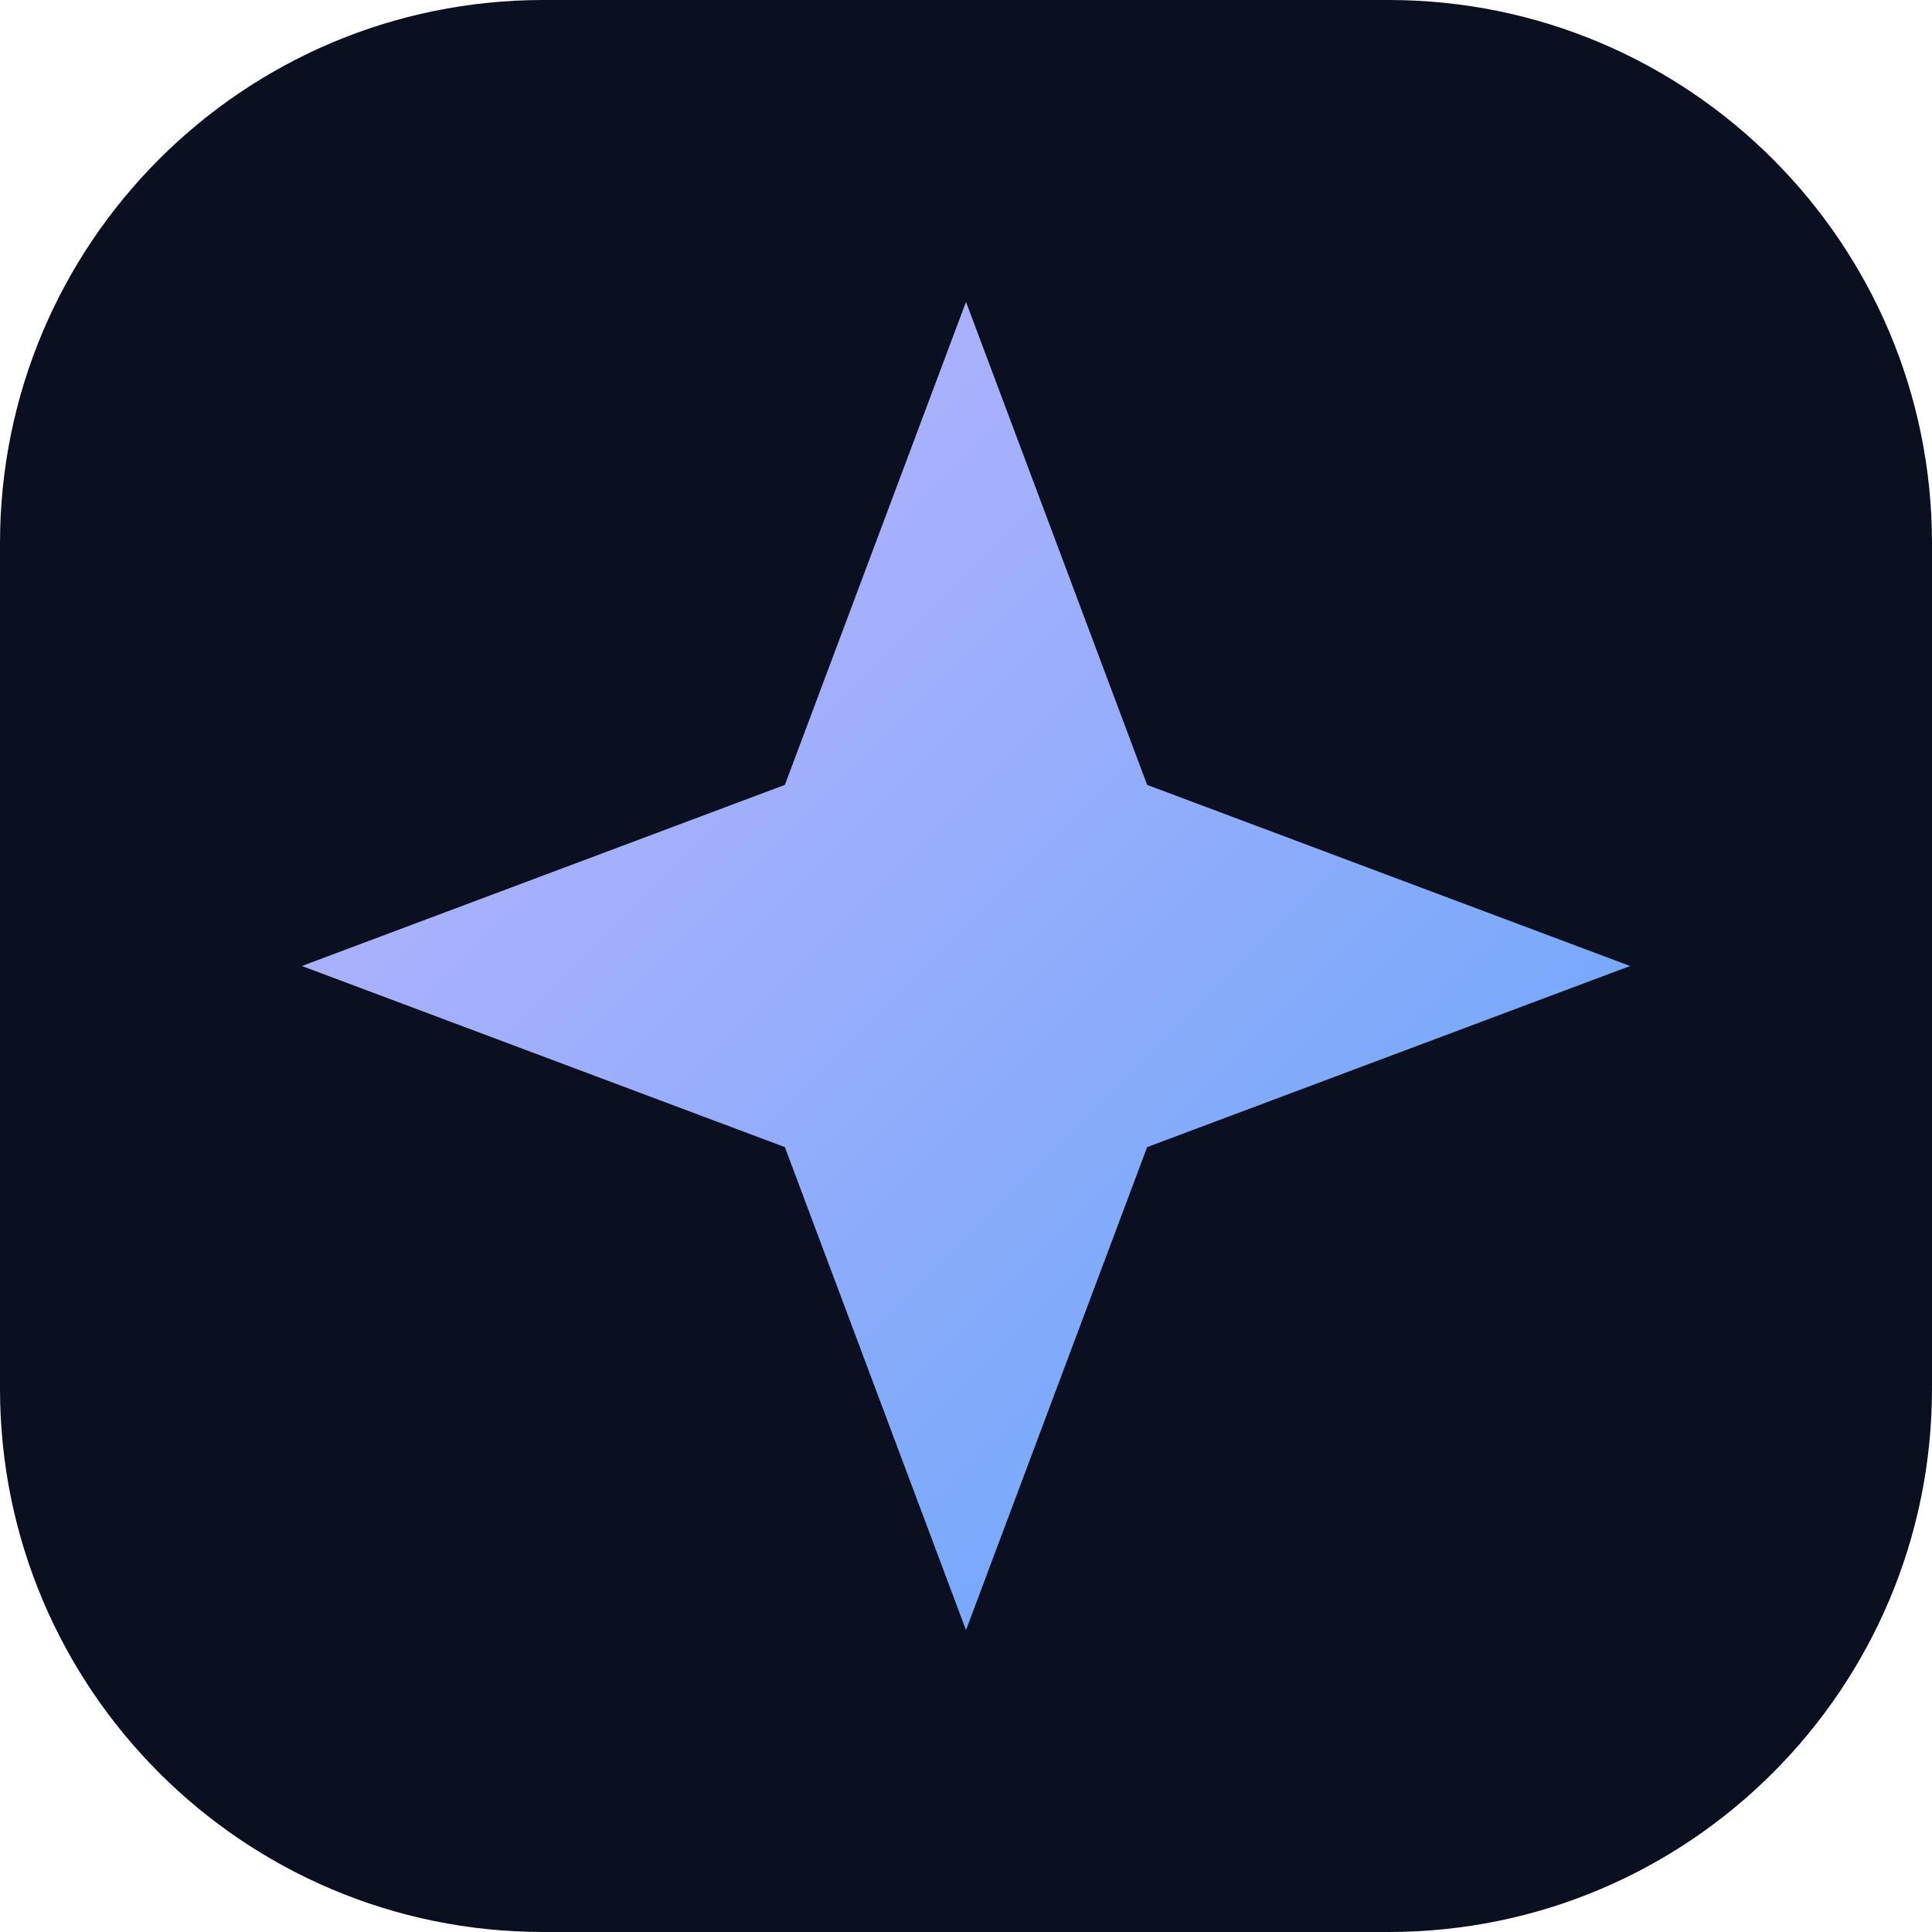
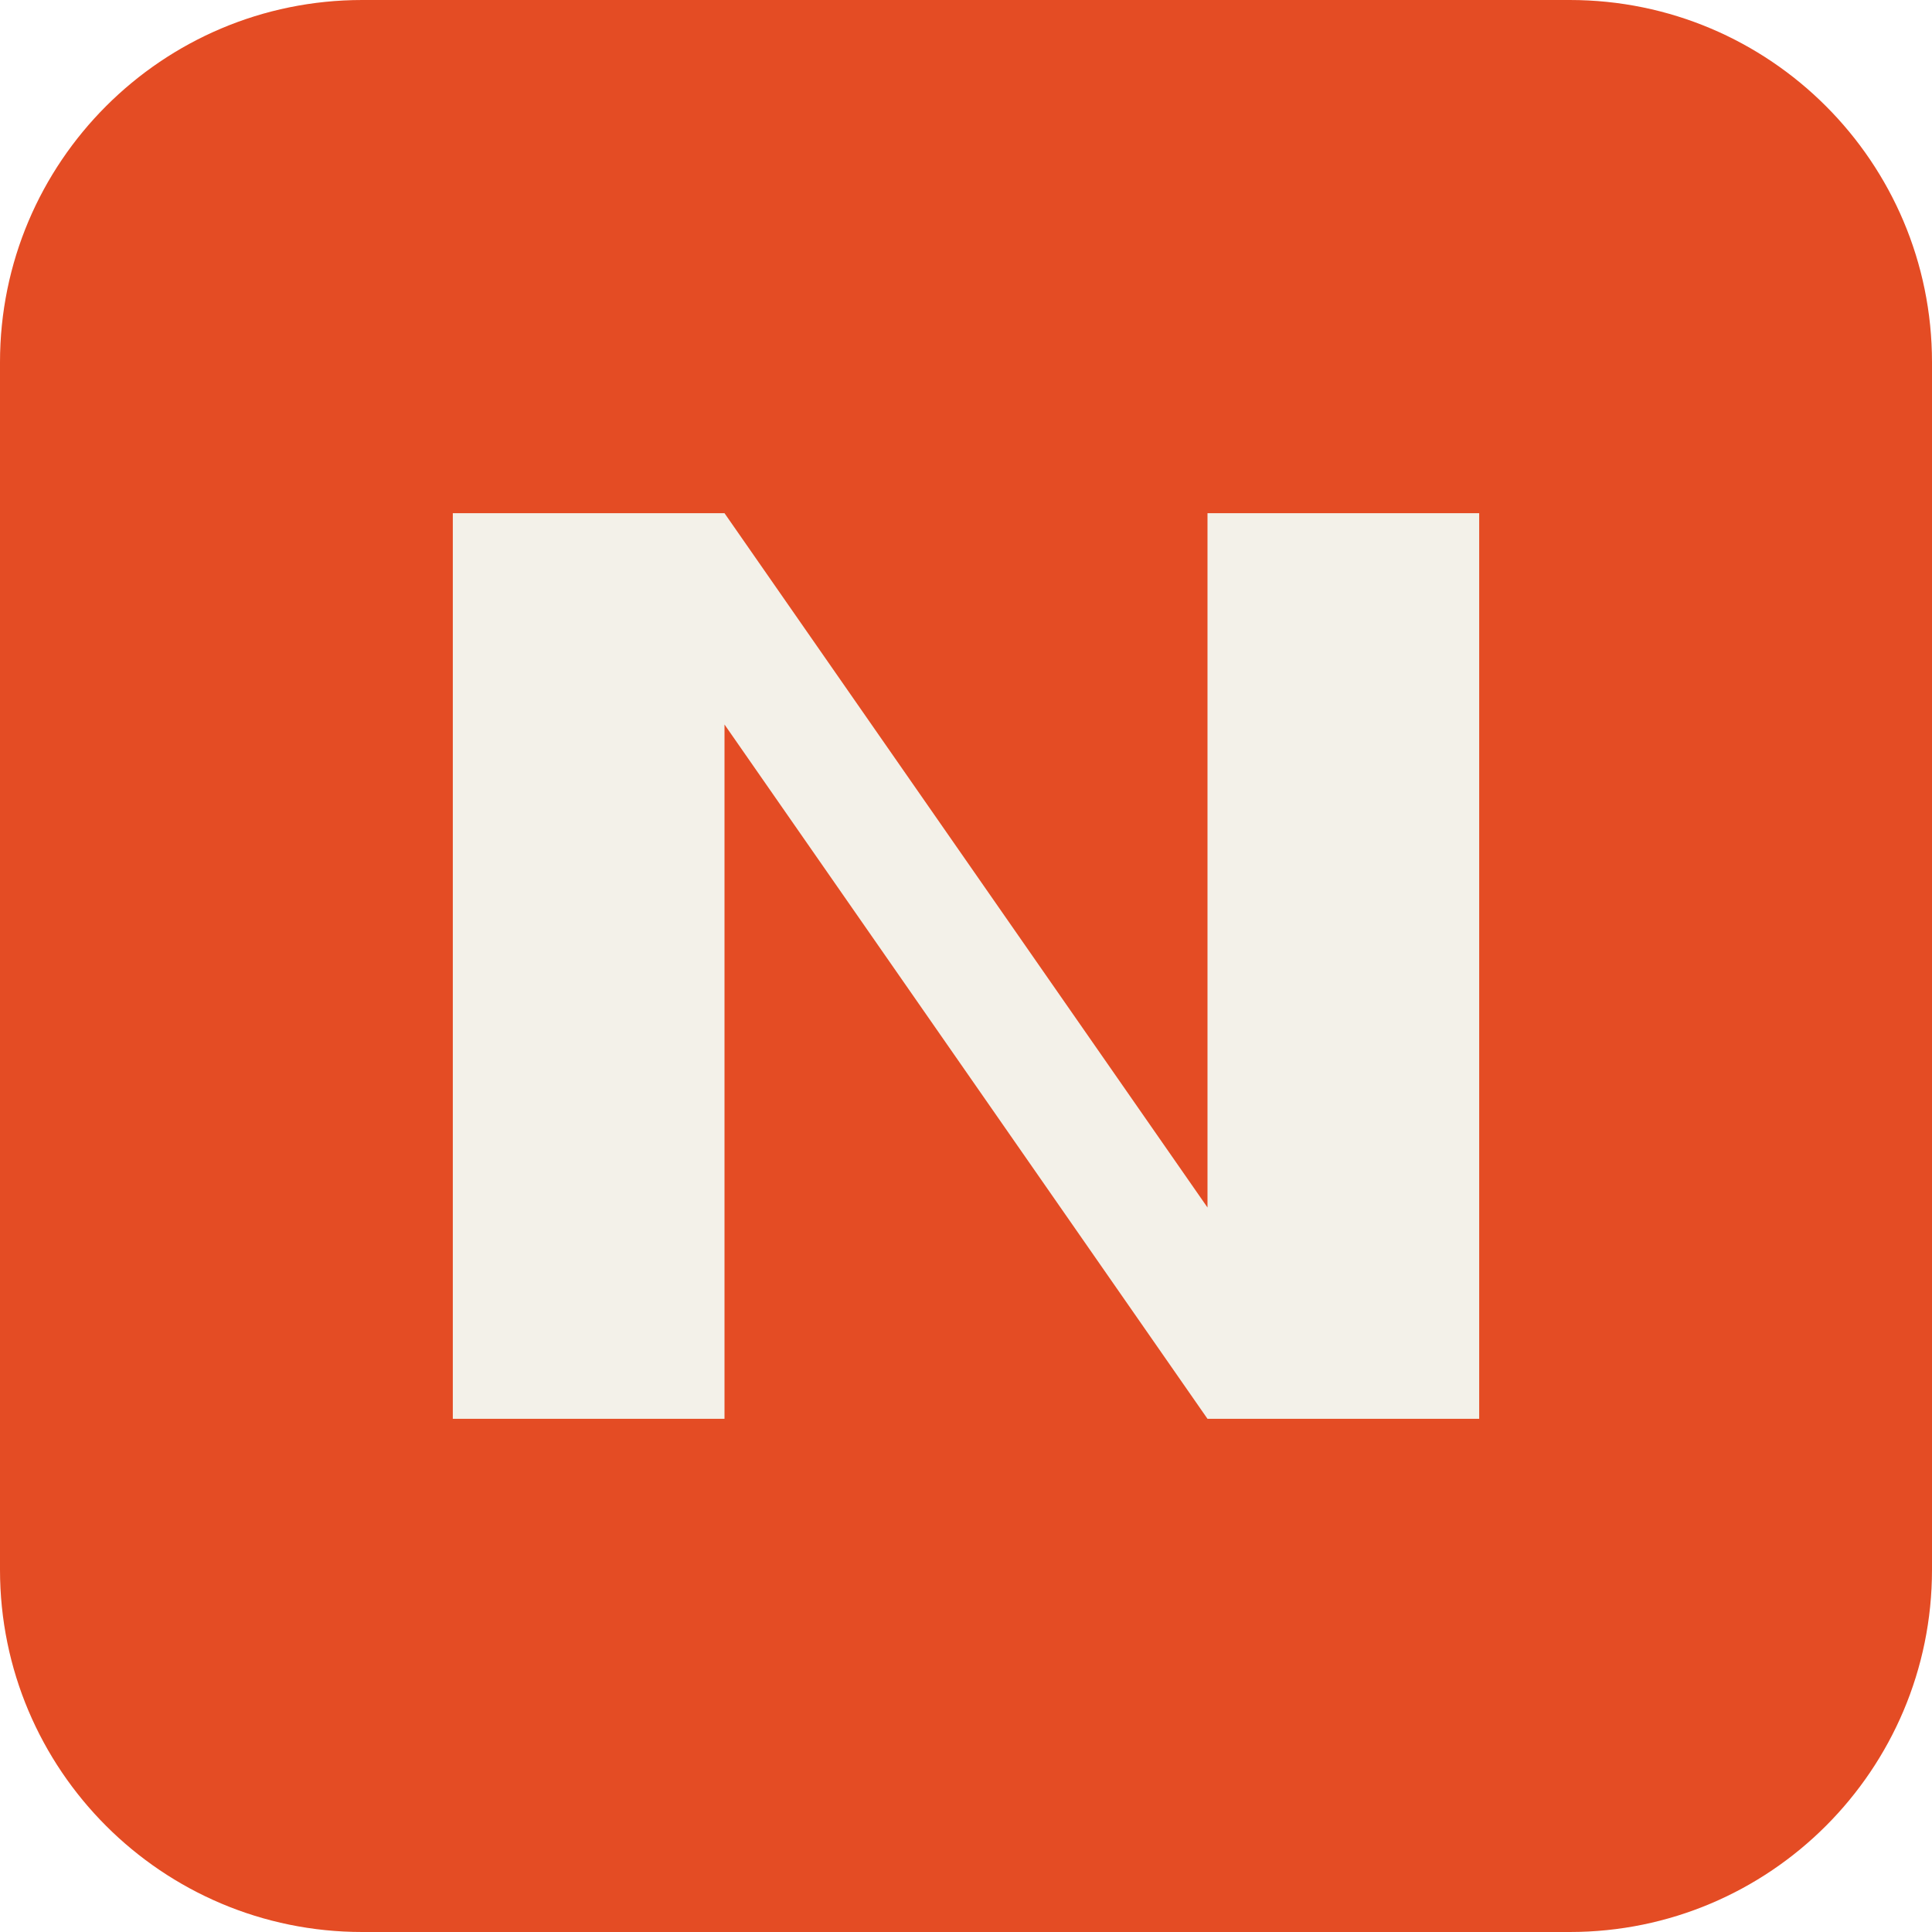
<svg xmlns="http://www.w3.org/2000/svg" viewBox="0 0 64 64">
-   <defs>
-     <linearGradient id="g" x1="0" x2="1" y1="0" y2="1">
-       <stop stop-color="#c4b5fd" />
-       <stop offset="1" stop-color="#60a5fa" />
-     </linearGradient>
-   </defs>
-   <rect width="64" height="64" rx="18" fill="#0b1020" />
-   <path d="M32 10 38 26l16 6-16 6-6 16-6-16-16-6 16-6z" fill="url(#g)" />
+   <rect width="64" height="64" rx="12" fill="#e44c24" />
+   <path d="M15 47V17h9l16 23V17h9v30h-9L24 24v23" fill="#f3f1e9" />
</svg>
